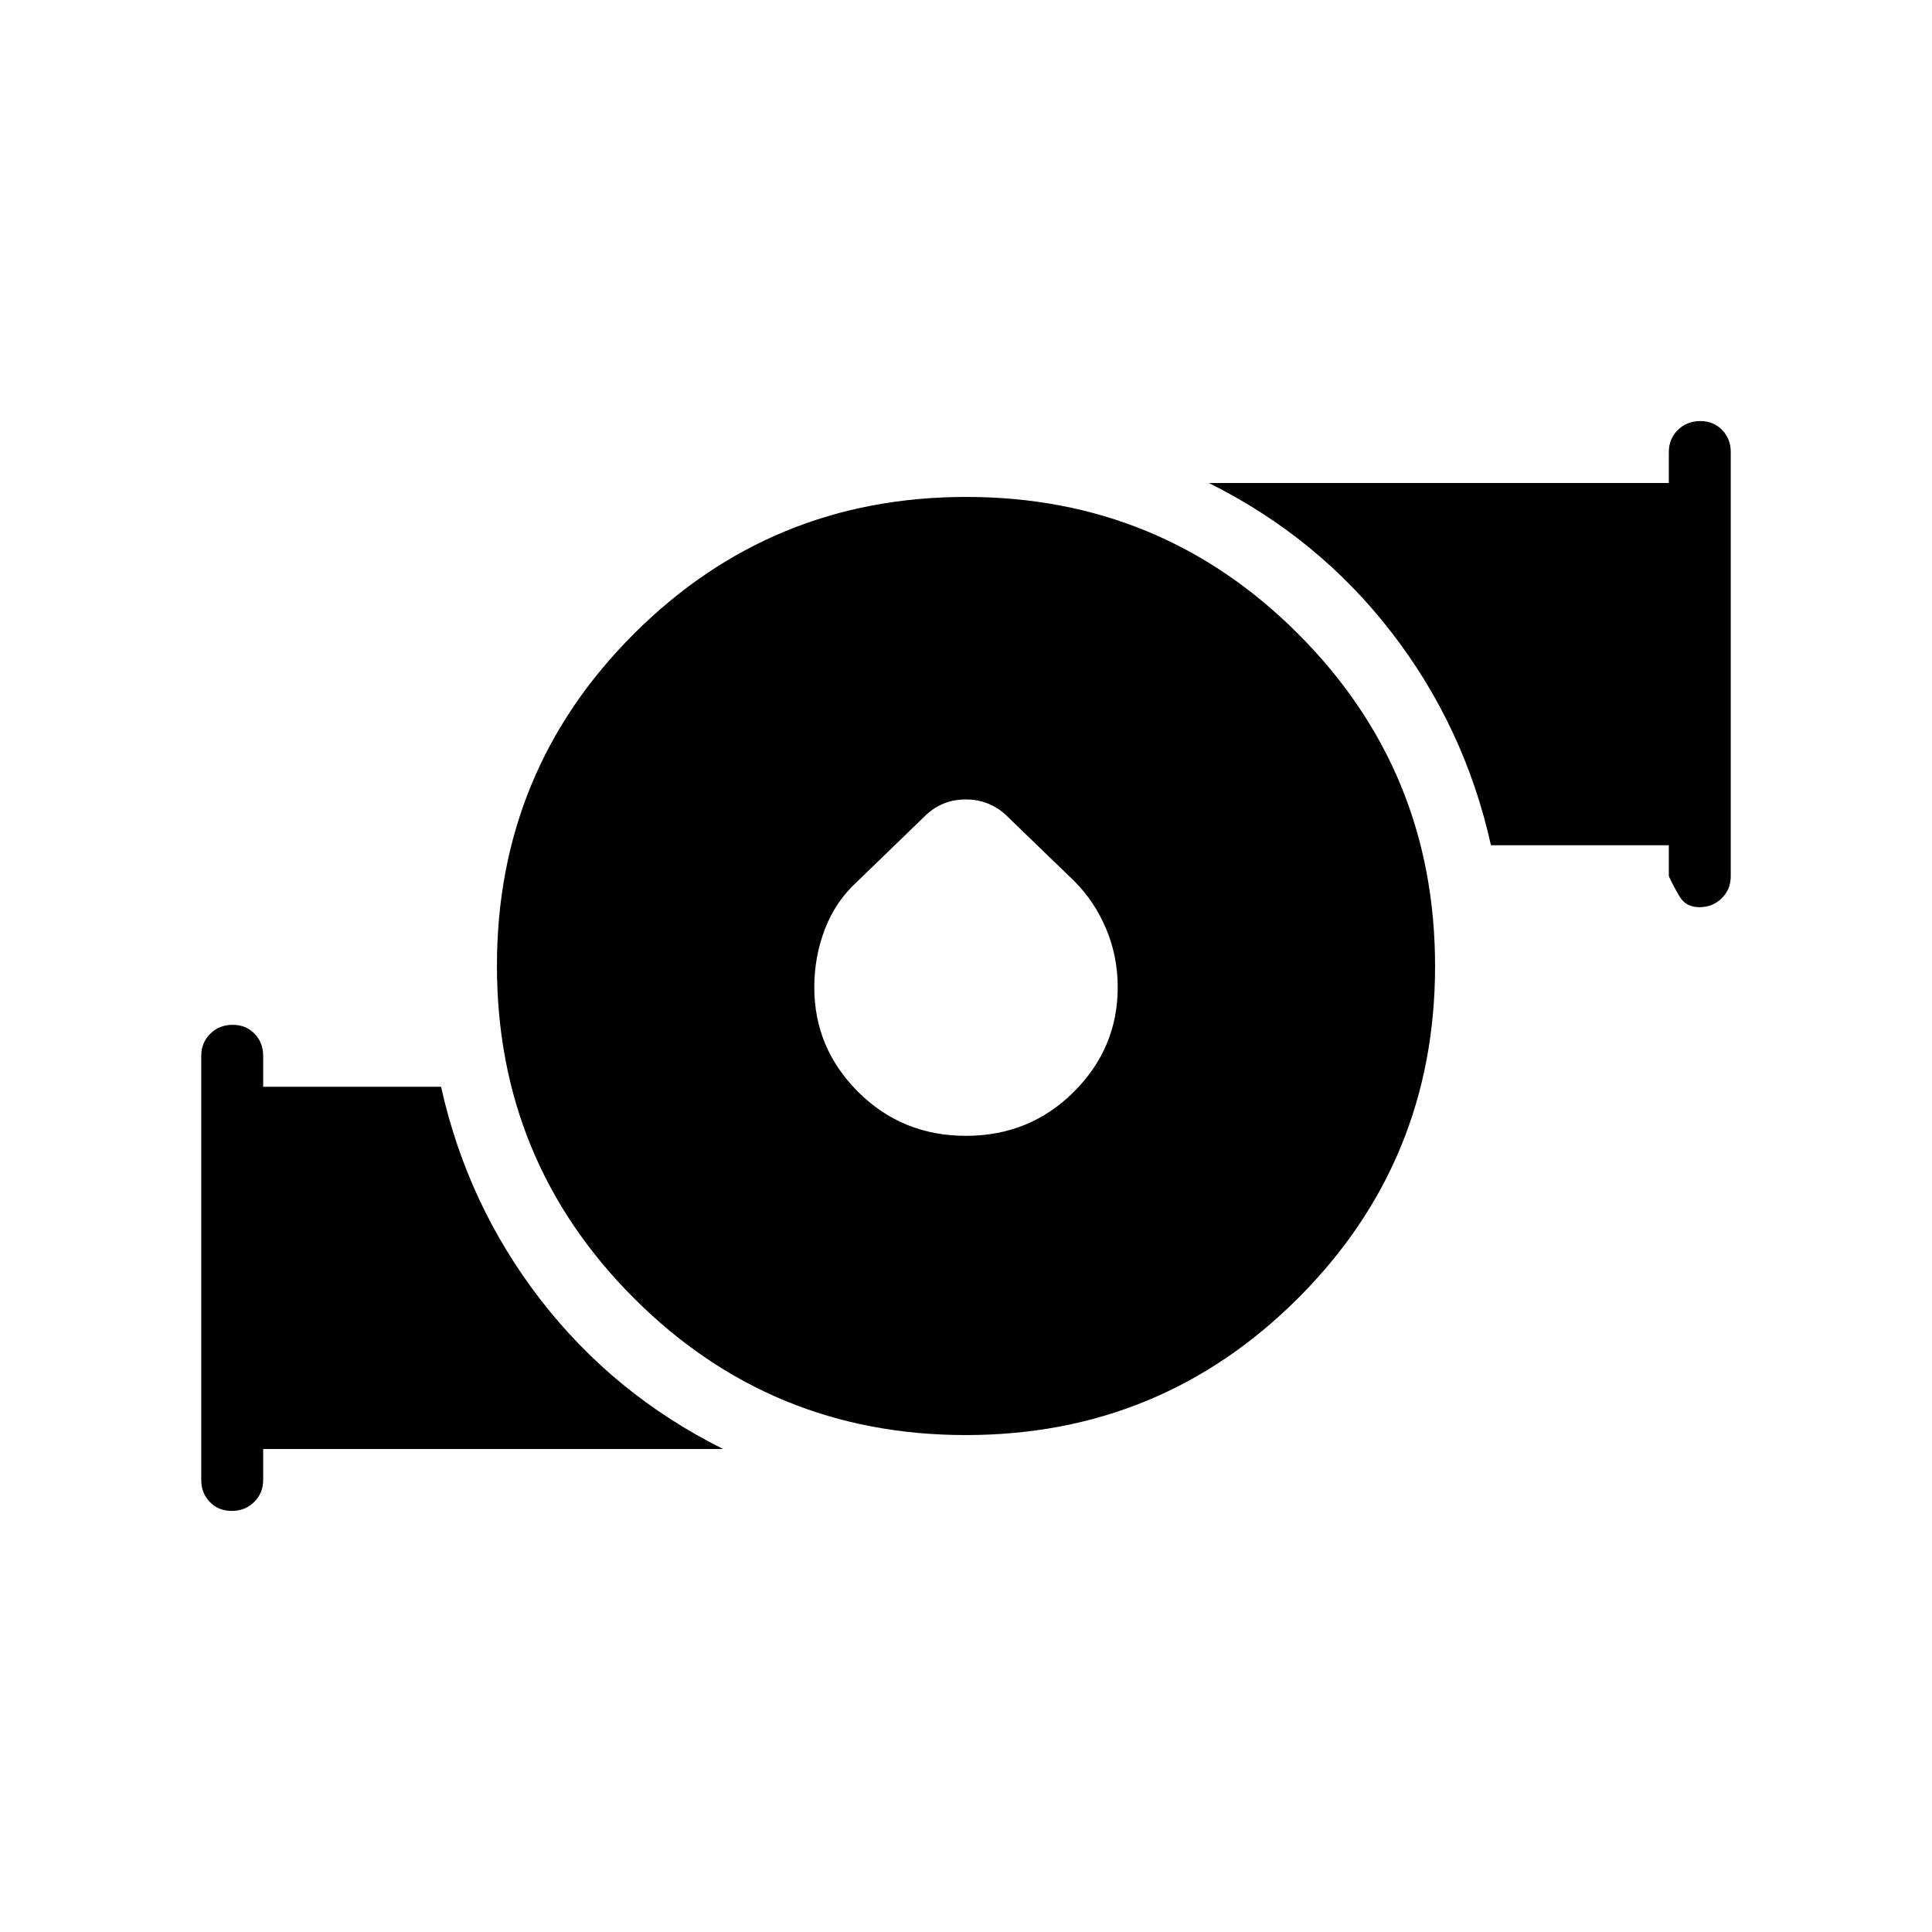
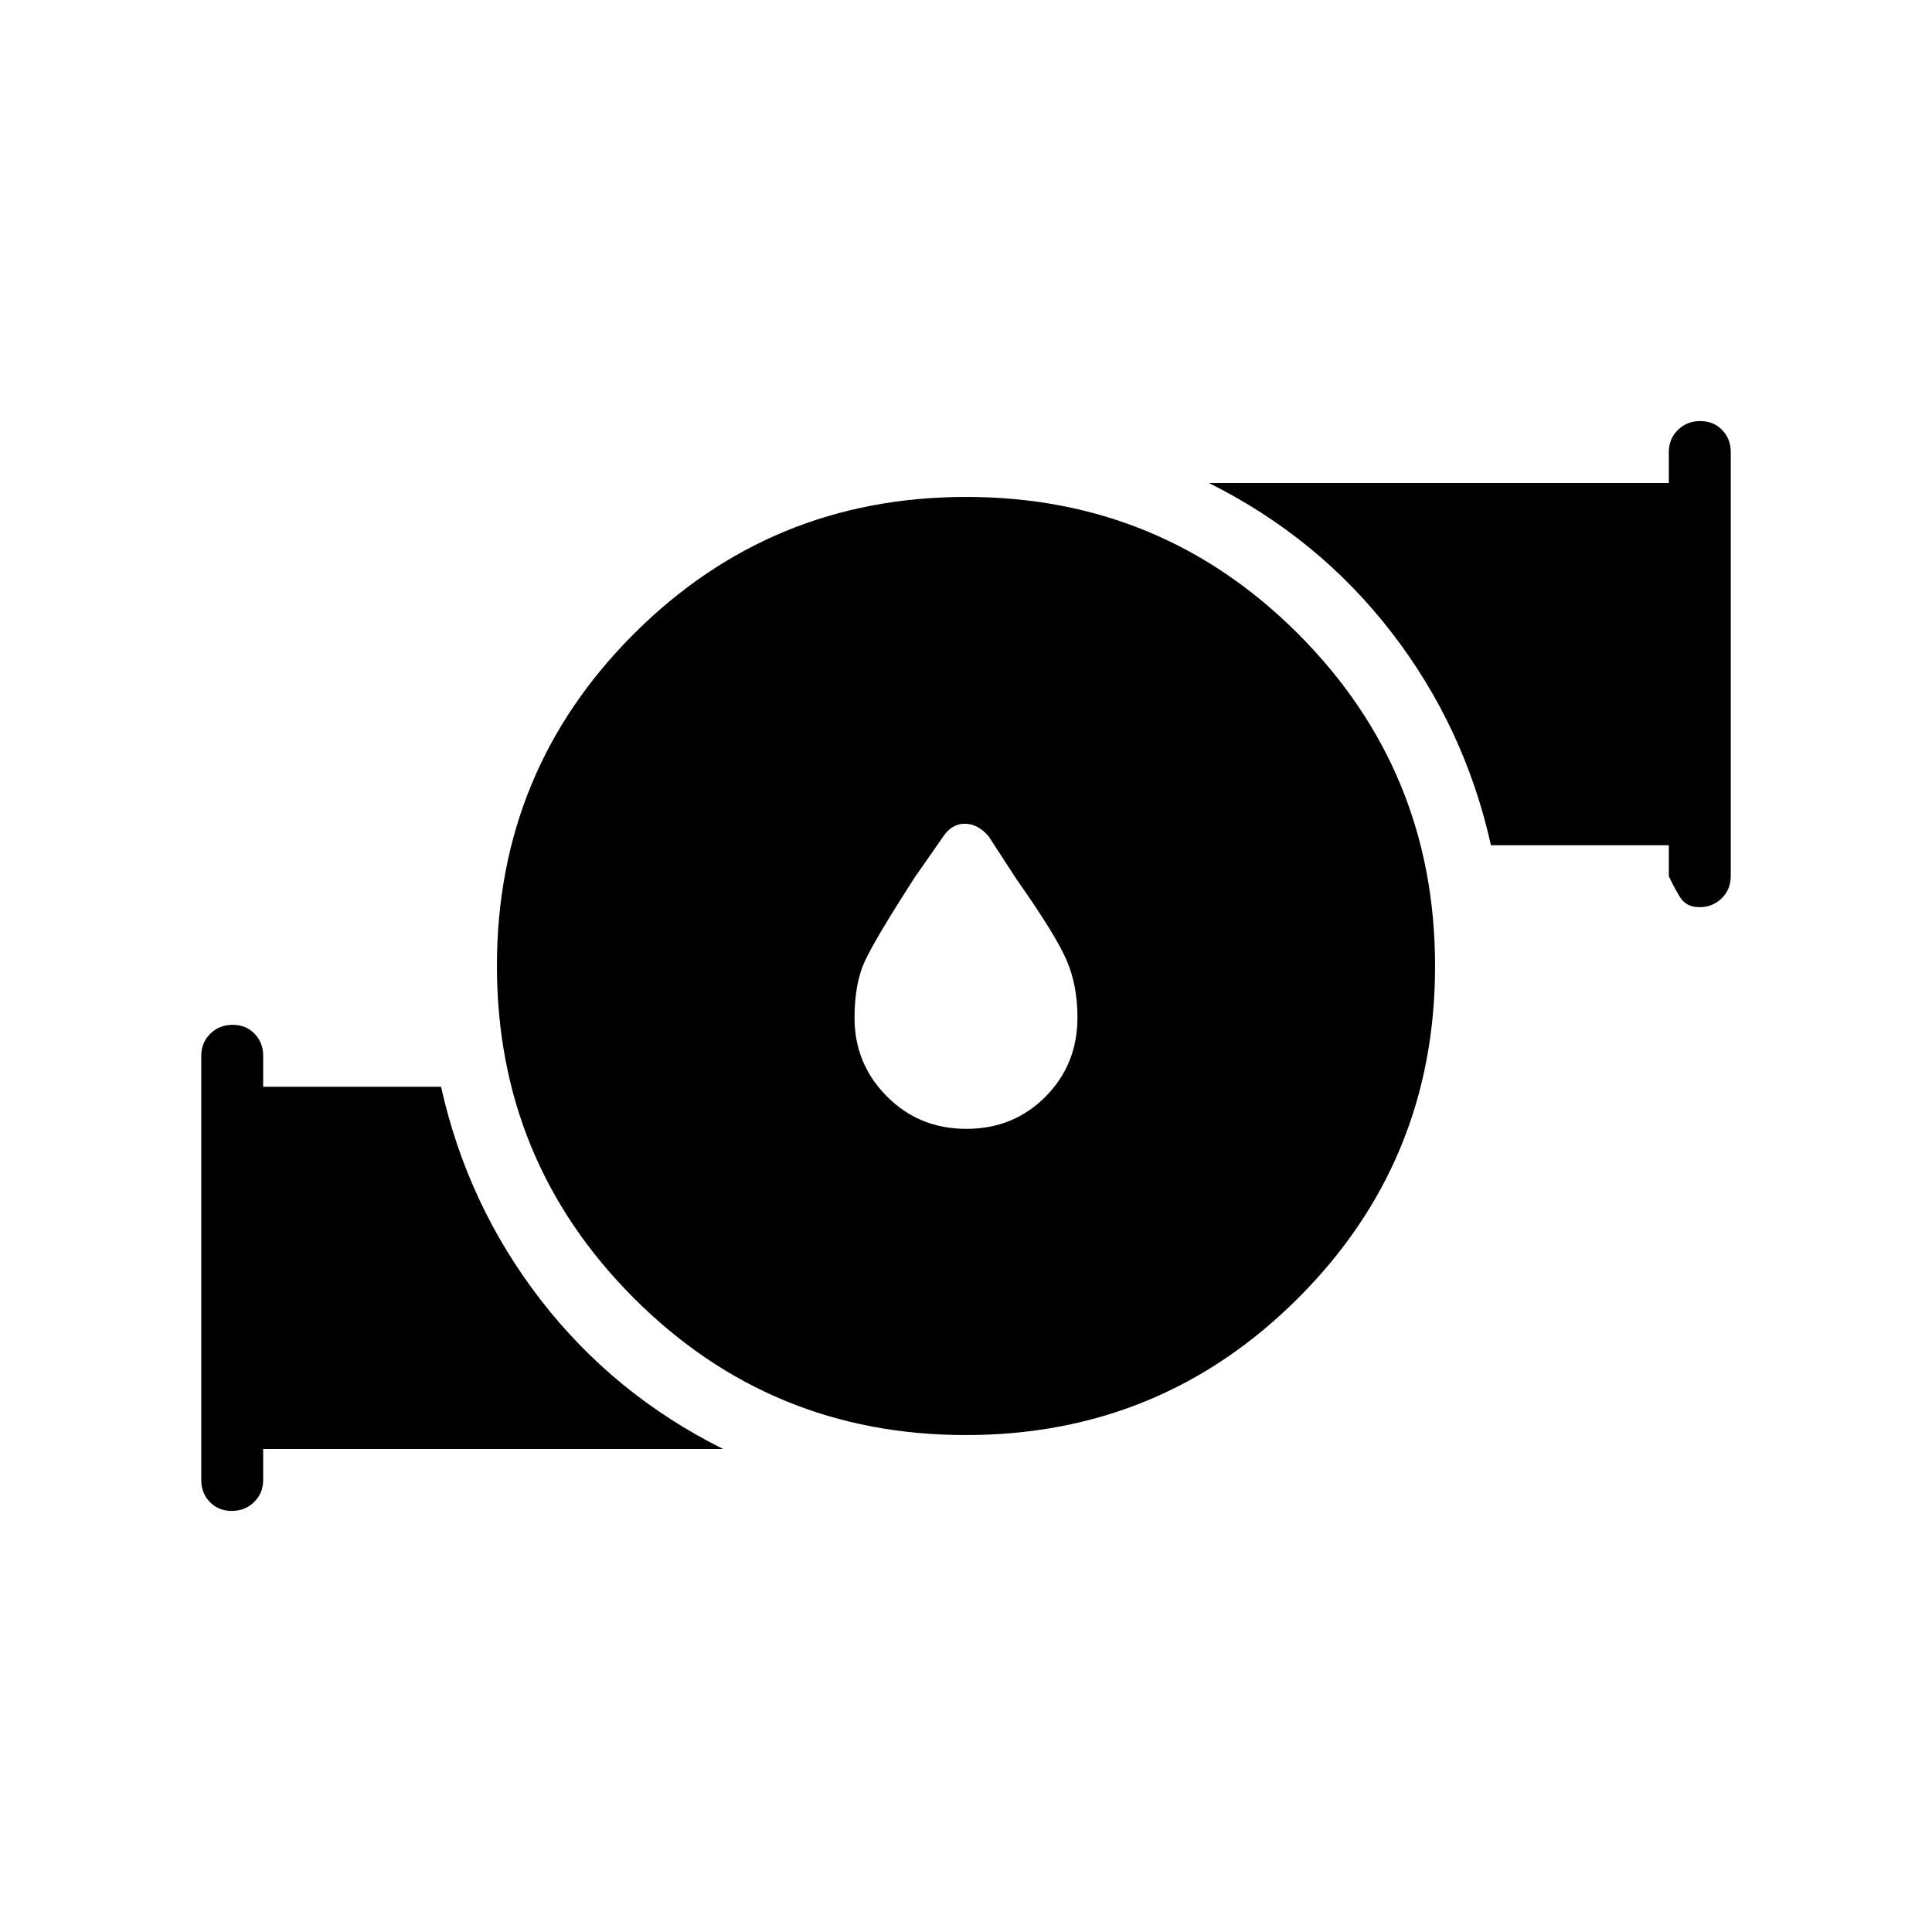
<svg xmlns="http://www.w3.org/2000/svg" width="48" height="48" viewBox="0 -960 960 960">
-   <path d="M479.957-395.615q31.658 0 53.543-21.77 21.885-21.769 21.885-52.047 0-15.26-5.678-28.848T534-522l-34.636-33.466q-8.344-7.303-19.469-7.303-11.126 0-19.315 7.303L426-522q-10.692 9.692-16.039 23.5-5.346 13.808-5.346 29.068 0 30.278 21.842 52.047 21.841 21.77 53.5 21.77Zm-.04 148.692q-96.994 0-164.994-68.083-68-68.082-68-165.077 0-96.994 68.083-164.994 68.082-68 165.077-68 96.994 0 164.994 68.083 68 68.082 68 165.077 0 96.994-68.083 164.994-68.082 68-165.077 68Zm349.314-277.692V-540h-88.385q-13.076-58.769-49.461-105.846Q655-692.923 600.692-720h228.539v-15.385q0-6.538 4.485-10.961 4.485-4.424 11.116-4.424 6.63 0 10.899 4.424Q860-741.923 860-735.385v210.77q0 6.538-4.485 10.961t-11.115 4.423q-6.631 0-9.746-5.192t-5.423-10.192ZM100-224.615v-210.77q0-6.538 4.485-10.961t11.115-4.423q6.631 0 10.9 4.423t4.269 10.961V-420h88.385q13.076 58.769 49.461 105.846Q305-267.077 359.308-240H130.769v15.385q0 6.538-4.485 10.961-4.485 4.424-11.116 4.424-6.63 0-10.899-4.424-4.27-4.423-4.27-10.961Z" />
+   <path d="M480.15-399.077q23.465 0 39.35-15.99 15.885-15.991 15.885-39.394 0-15.976-5.462-28.565-5.461-12.589-24.846-40.128l-13.846-21.308q-5.385-6.23-11.808-6.23t-10.654 6.23l-14.598 20.952q-19.402 30.202-24.479 41.202-5.077 11-5.077 28.16 0 22.717 16.035 38.894 16.034 16.177 39.5 16.177Zm-.233 152.154q-96.994 0-164.994-68.083-68-68.082-68-165.077 0-96.994 68.083-164.994 68.082-68 165.077-68 96.994 0 164.994 68.083 68 68.082 68 165.077 0 96.994-68.083 164.994-68.082 68-165.077 68Zm349.314-277.692V-540h-88.385q-13.076-58.769-49.461-105.846Q655-692.923 600.692-720h228.539v-15.385q0-6.538 4.485-10.961 4.485-4.424 11.116-4.424 6.63 0 10.899 4.424Q860-741.923 860-735.385v210.77q0 6.538-4.485 10.961t-11.115 4.423q-6.631 0-9.746-5.192t-5.423-10.192ZM100-224.615v-210.77q0-6.538 4.485-10.961t11.115-4.423q6.631 0 10.9 4.423t4.269 10.961V-420h88.385q13.076 58.769 49.461 105.846Q305-267.077 359.308-240H130.769v15.385q0 6.538-4.485 10.961-4.485 4.424-11.116 4.424-6.63 0-10.899-4.424-4.27-4.423-4.27-10.961Z" />
</svg>
